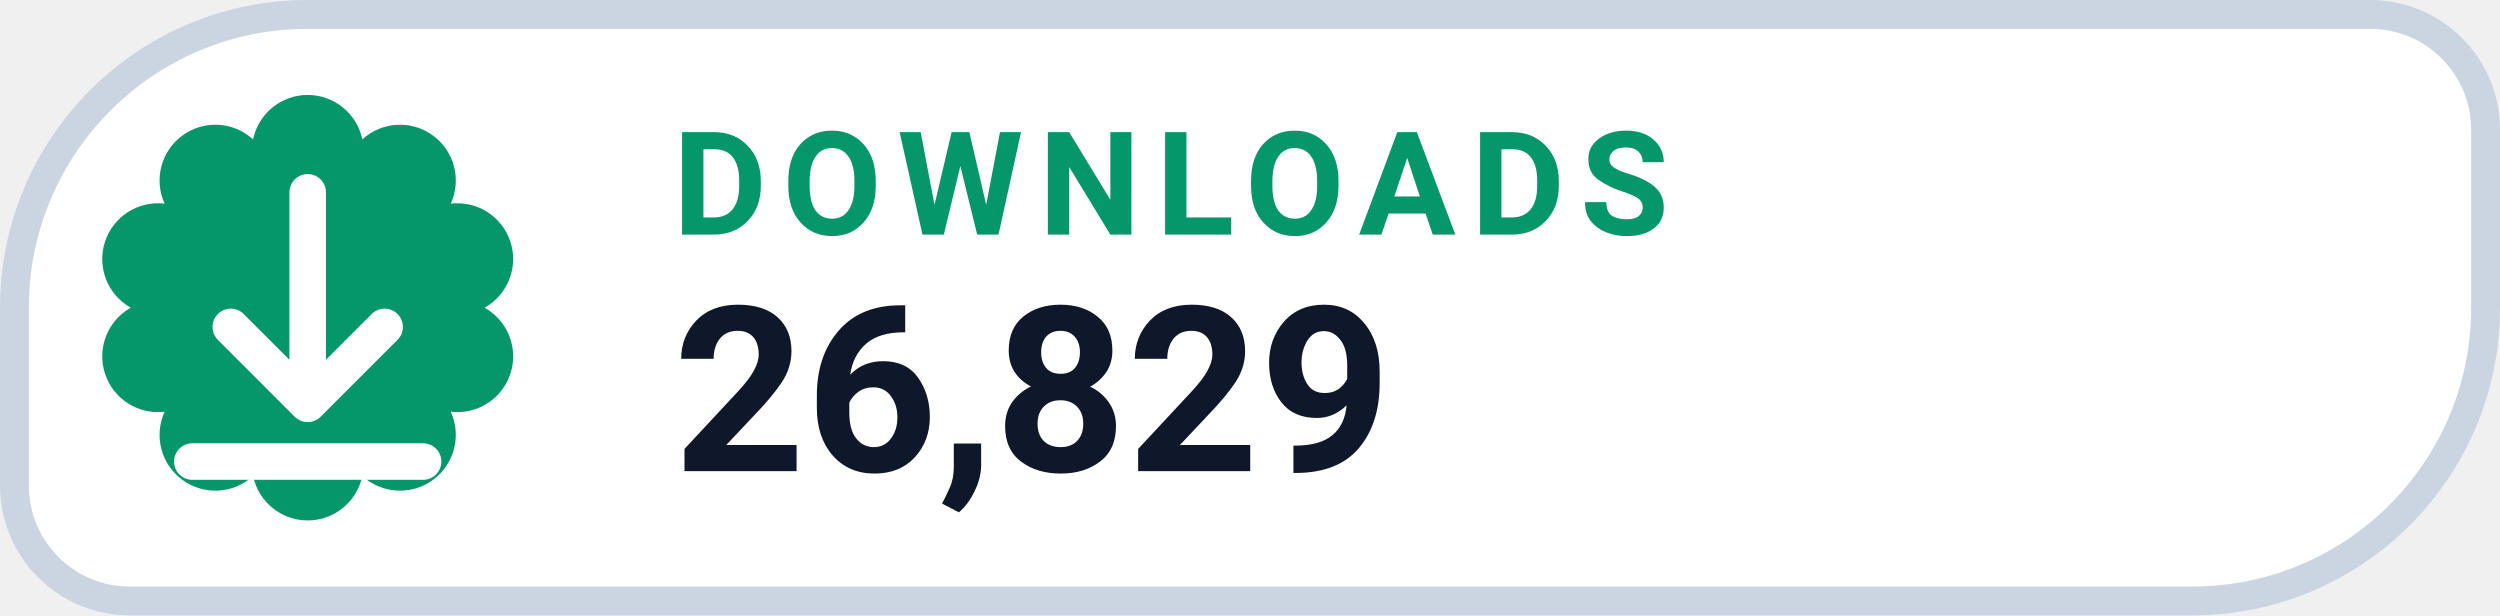
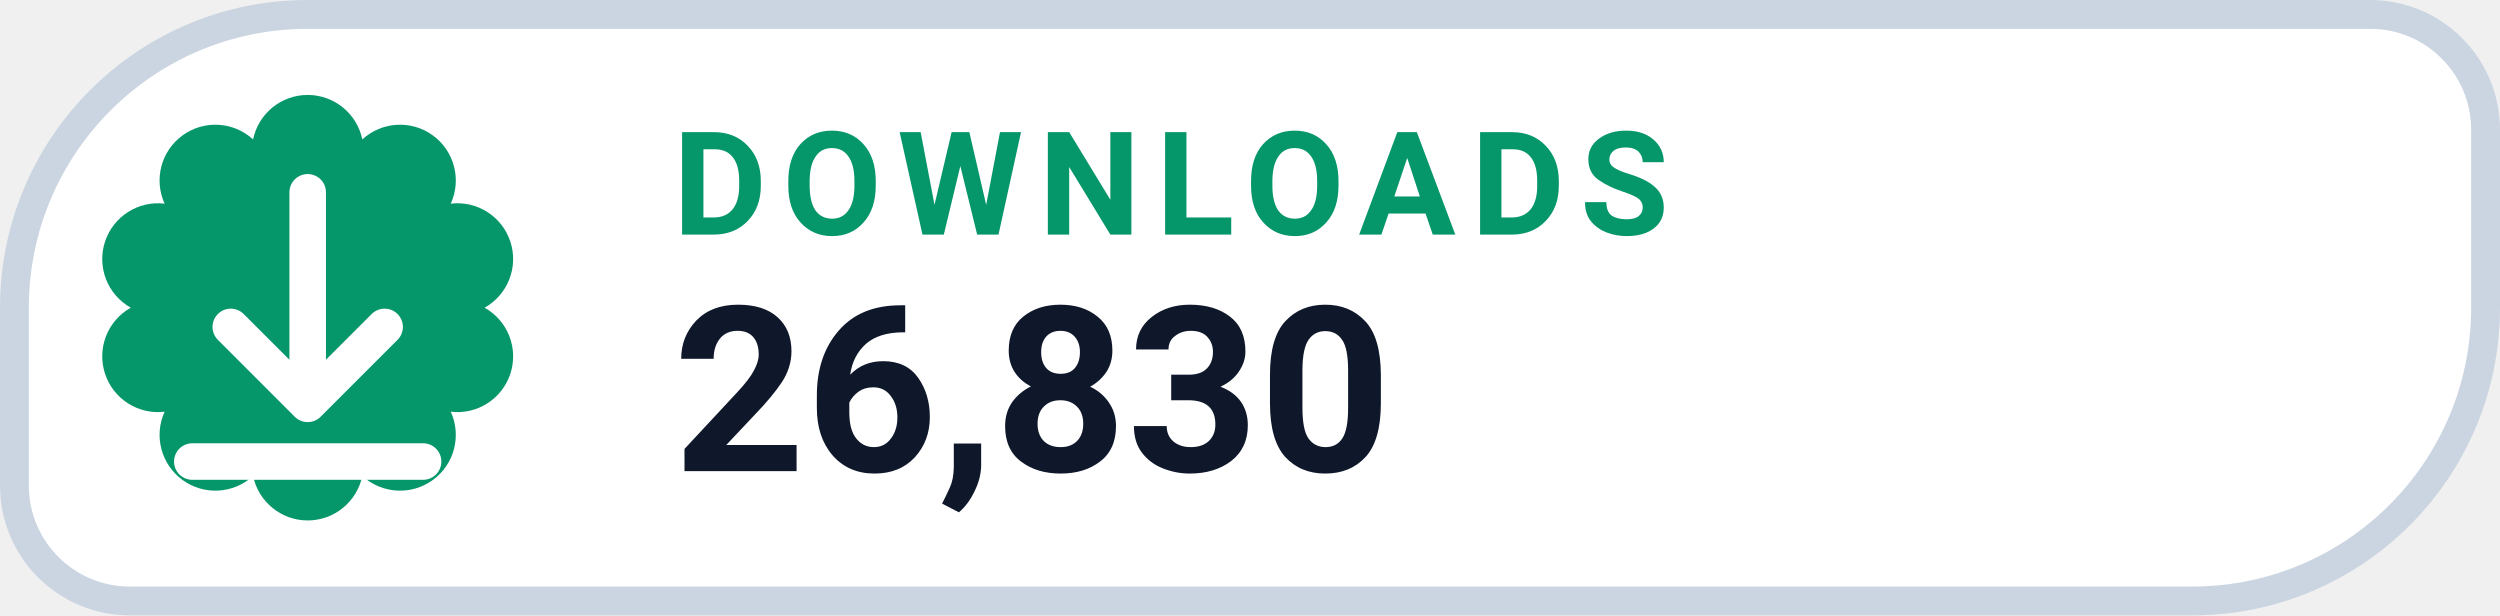
- <svg xmlns="http://www.w3.org/2000/svg" width="130" height="32" viewBox="0 0 130 32" role="img" aria-label="DOWNLOADS 26,829">
+ <svg xmlns="http://www.w3.org/2000/svg" width="130" height="32" viewBox="0 0 130 32" role="img" aria-label="DOWNLOADS 26,830">
  <path d="M 16.00 0.75 H 123.25 A 6.00 6.00 0 0 1 129.25 6.75 V 16.00 A 15.25 15.25 0 0 1 114.00 31.25 H 6.75 A 6.00 6.00 0 0 1 0.75 25.25 V 16.00 A 15.25 15.25 0 0 1 16.00 0.75 Z" fill="#FFFFFF" stroke="#CBD5E1" stroke-width="1.5" />
  <path d="M 13.16 7.25 A 2.90 2.90 0 0 1 18.84 7.25 A 2.90 2.90 0 0 1 23.44 10.59 A 2.90 2.90 0 0 1 25.20 16.00 A 2.90 2.90 0 0 1 23.44 21.41 A 2.90 2.90 0 0 1 18.84 24.75 A 2.90 2.90 0 0 1 13.16 24.75 A 2.90 2.90 0 0 1 8.56 21.41 A 2.90 2.90 0 0 1 6.80 16.00 A 2.90 2.90 0 0 1 8.56 10.59 A 2.90 2.90 0 0 1 13.16 7.25 Z" fill="#059669" />
  <g transform="translate(16 16)" style="color:#FFFFFF;">
    <path d="M0 -6 v11 m0 0 l4 -4 m-4 4 l-4 -4 M-6 8 h12" fill="none" stroke="currentColor" stroke-width="1.9" stroke-linecap="round" stroke-linejoin="round" />
  </g>
  <text x="35" y="12.2" fill="#059669" font-family="-apple-system,BlinkMacSystemFont,'Segoe UI',Roboto,Helvetica,Arial,sans-serif" font-size="7.5" font-weight="700" letter-spacing=".8">DOWNLOADS</text>
-   <text x="35" y="24.5" fill="#0F172A" font-family="-apple-system,BlinkMacSystemFont,'Segoe UI',Roboto,Helvetica,Arial,sans-serif" font-size="12" font-weight="750">26,829</text>
+   <text x="35" y="24.5" fill="#0F172A" font-family="-apple-system,BlinkMacSystemFont,'Segoe UI',Roboto,Helvetica,Arial,sans-serif" font-size="12" font-weight="750">26,830</text>
</svg>
